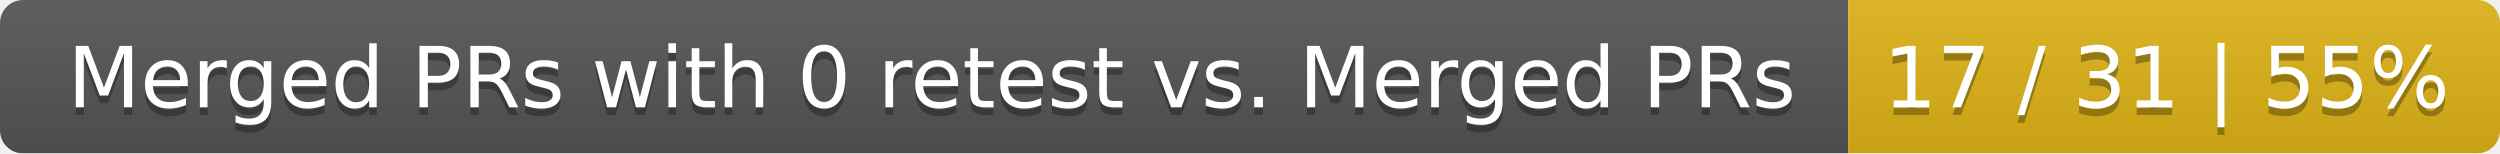
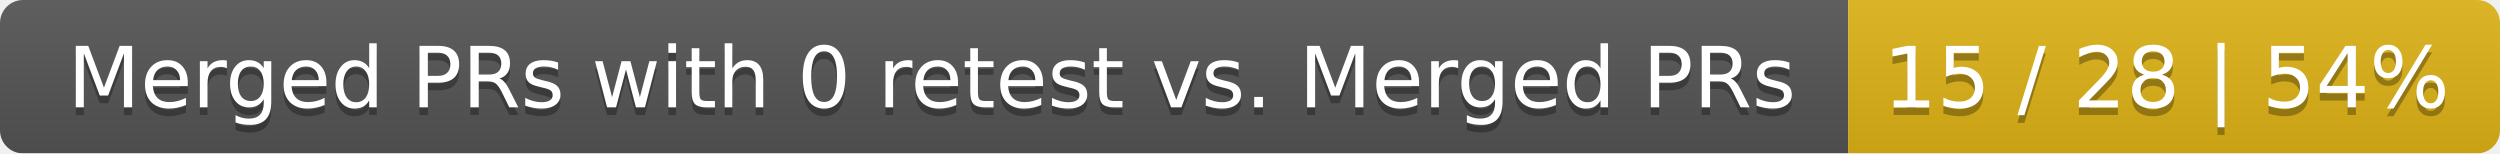
<svg xmlns="http://www.w3.org/2000/svg" width="326" height="20">
  <linearGradient id="smooth" x2="0" y2="100%">
    <stop offset="0" stop-color="#bbb" stop-opacity=".1" />
    <stop offset="1" stop-opacity=".1" />
  </linearGradient>
  <mask id="round">
    <rect width="326" height="20" rx="3" fill="#fff" />
  </mask>
  <g mask="url(#round)">
    <rect width="241" height="20" fill="#555" />
    <rect x="241" width="85" height="20" fill="#dfb317" />
    <rect width="326" height="20" fill="url(#smooth)" />
  </g>
  <g fill="#fff" text-anchor="middle" font-family="DejaVu Sans,Verdana,Geneva,sans-serif" font-size="11">
    <text x="121.5" y="15" fill="#010101" fill-opacity=".3">Merged PRs with 0 retest vs. Merged PRs</text>
    <text x="121.5" y="14">Merged PRs with 0 retest vs. Merged PRs</text>
-     <text x="282.5" y="15" fill="#010101" fill-opacity=".3">17 / 31 | 55%</text>
-     <text x="282.5" y="14">17 / 31 | 55%</text>
+     <text x="282.5" y="15" fill="#010101" fill-opacity=".3">15 / 28 | 54%</text>
+     <text x="282.5" y="14">15 / 28 | 54%</text>
  </g>
</svg>
